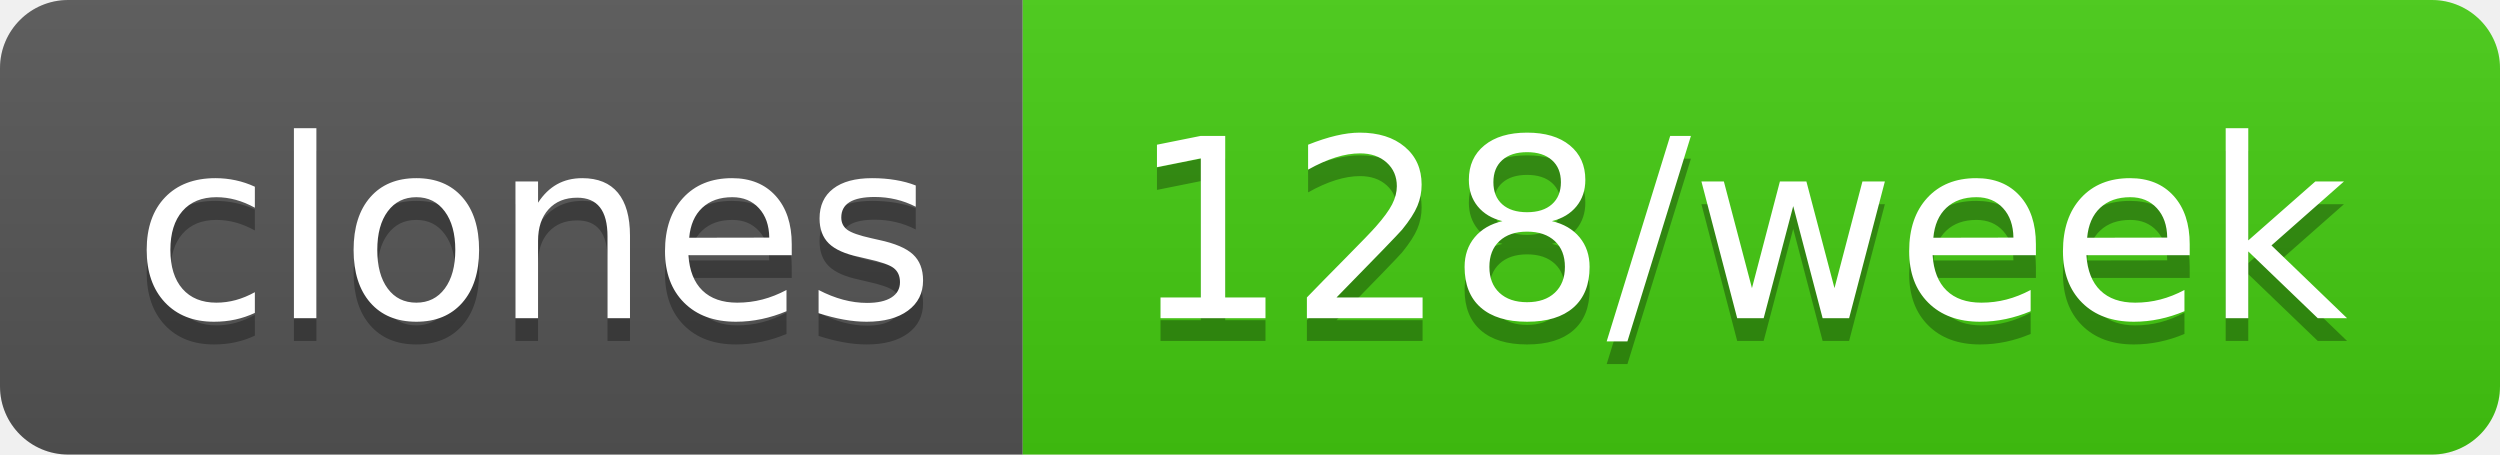
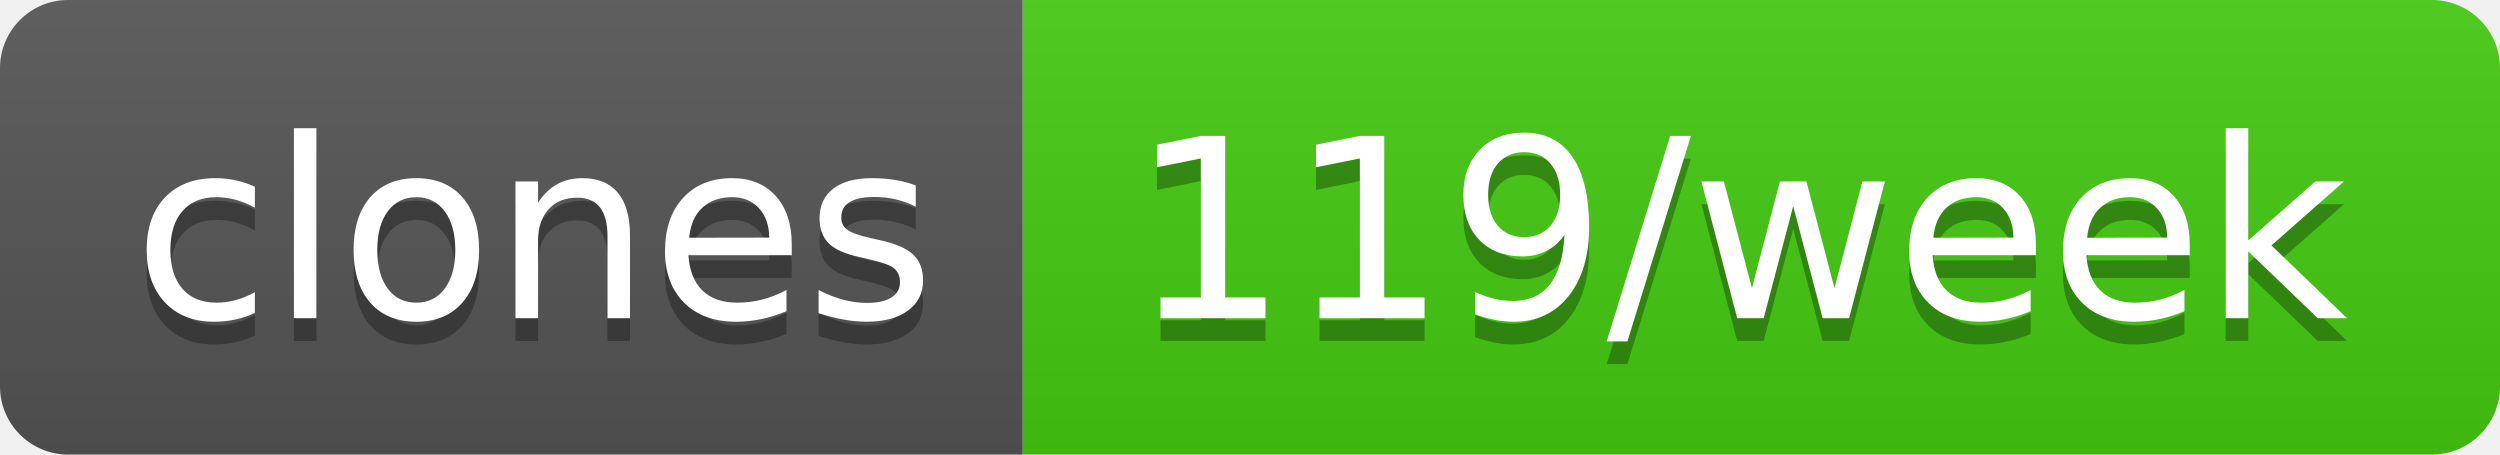
- <svg xmlns="http://www.w3.org/2000/svg" width="110" height="20" role="img" aria-label="clones: 128/week">
+ <svg xmlns="http://www.w3.org/2000/svg" width="110" height="20" role="img" aria-label="clones: 119/week">
  <linearGradient id="s" x2="0" y2="100%">
    <stop offset="0" stop-color="#bbb" stop-opacity=".1" />
    <stop offset="1" stop-opacity=".1" />
  </linearGradient>
  <clipPath id="r">
    <rect width="110" height="20" rx="3" fill="#fff" />
  </clipPath>
  <g clip-path="url(#r)">
    <rect width="45" height="20" fill="#555" />
    <rect x="45" width="65" height="20" fill="#4c1" />
    <rect width="110" height="20" fill="url(#s)" />
  </g>
  <g fill="#fff" text-anchor="middle" font-family="Verdana,Geneva,DejaVu Sans,sans-serif" text-rendering="geometricPrecision" font-size="110">
    <text aria-hidden="true" x="235" y="150" fill="#010101" fill-opacity=".3" transform="scale(.1)" textLength="350">clones</text>
    <text x="235" y="140" transform="scale(.1)" fill="#fff" textLength="350">clones</text>
-     <text aria-hidden="true" x="765" y="150" fill="#010101" fill-opacity=".3" transform="scale(.1)" textLength="550">128/week</text>
-     <text x="765" y="140" transform="scale(.1)" fill="#fff" textLength="550">128/week</text>
+     <text aria-hidden="true" x="765" y="150" fill="#010101" fill-opacity=".3" transform="scale(.1)" textLength="550">119/week</text>
+     <text x="765" y="140" transform="scale(.1)" fill="#fff" textLength="550">119/week</text>
  </g>
</svg>
